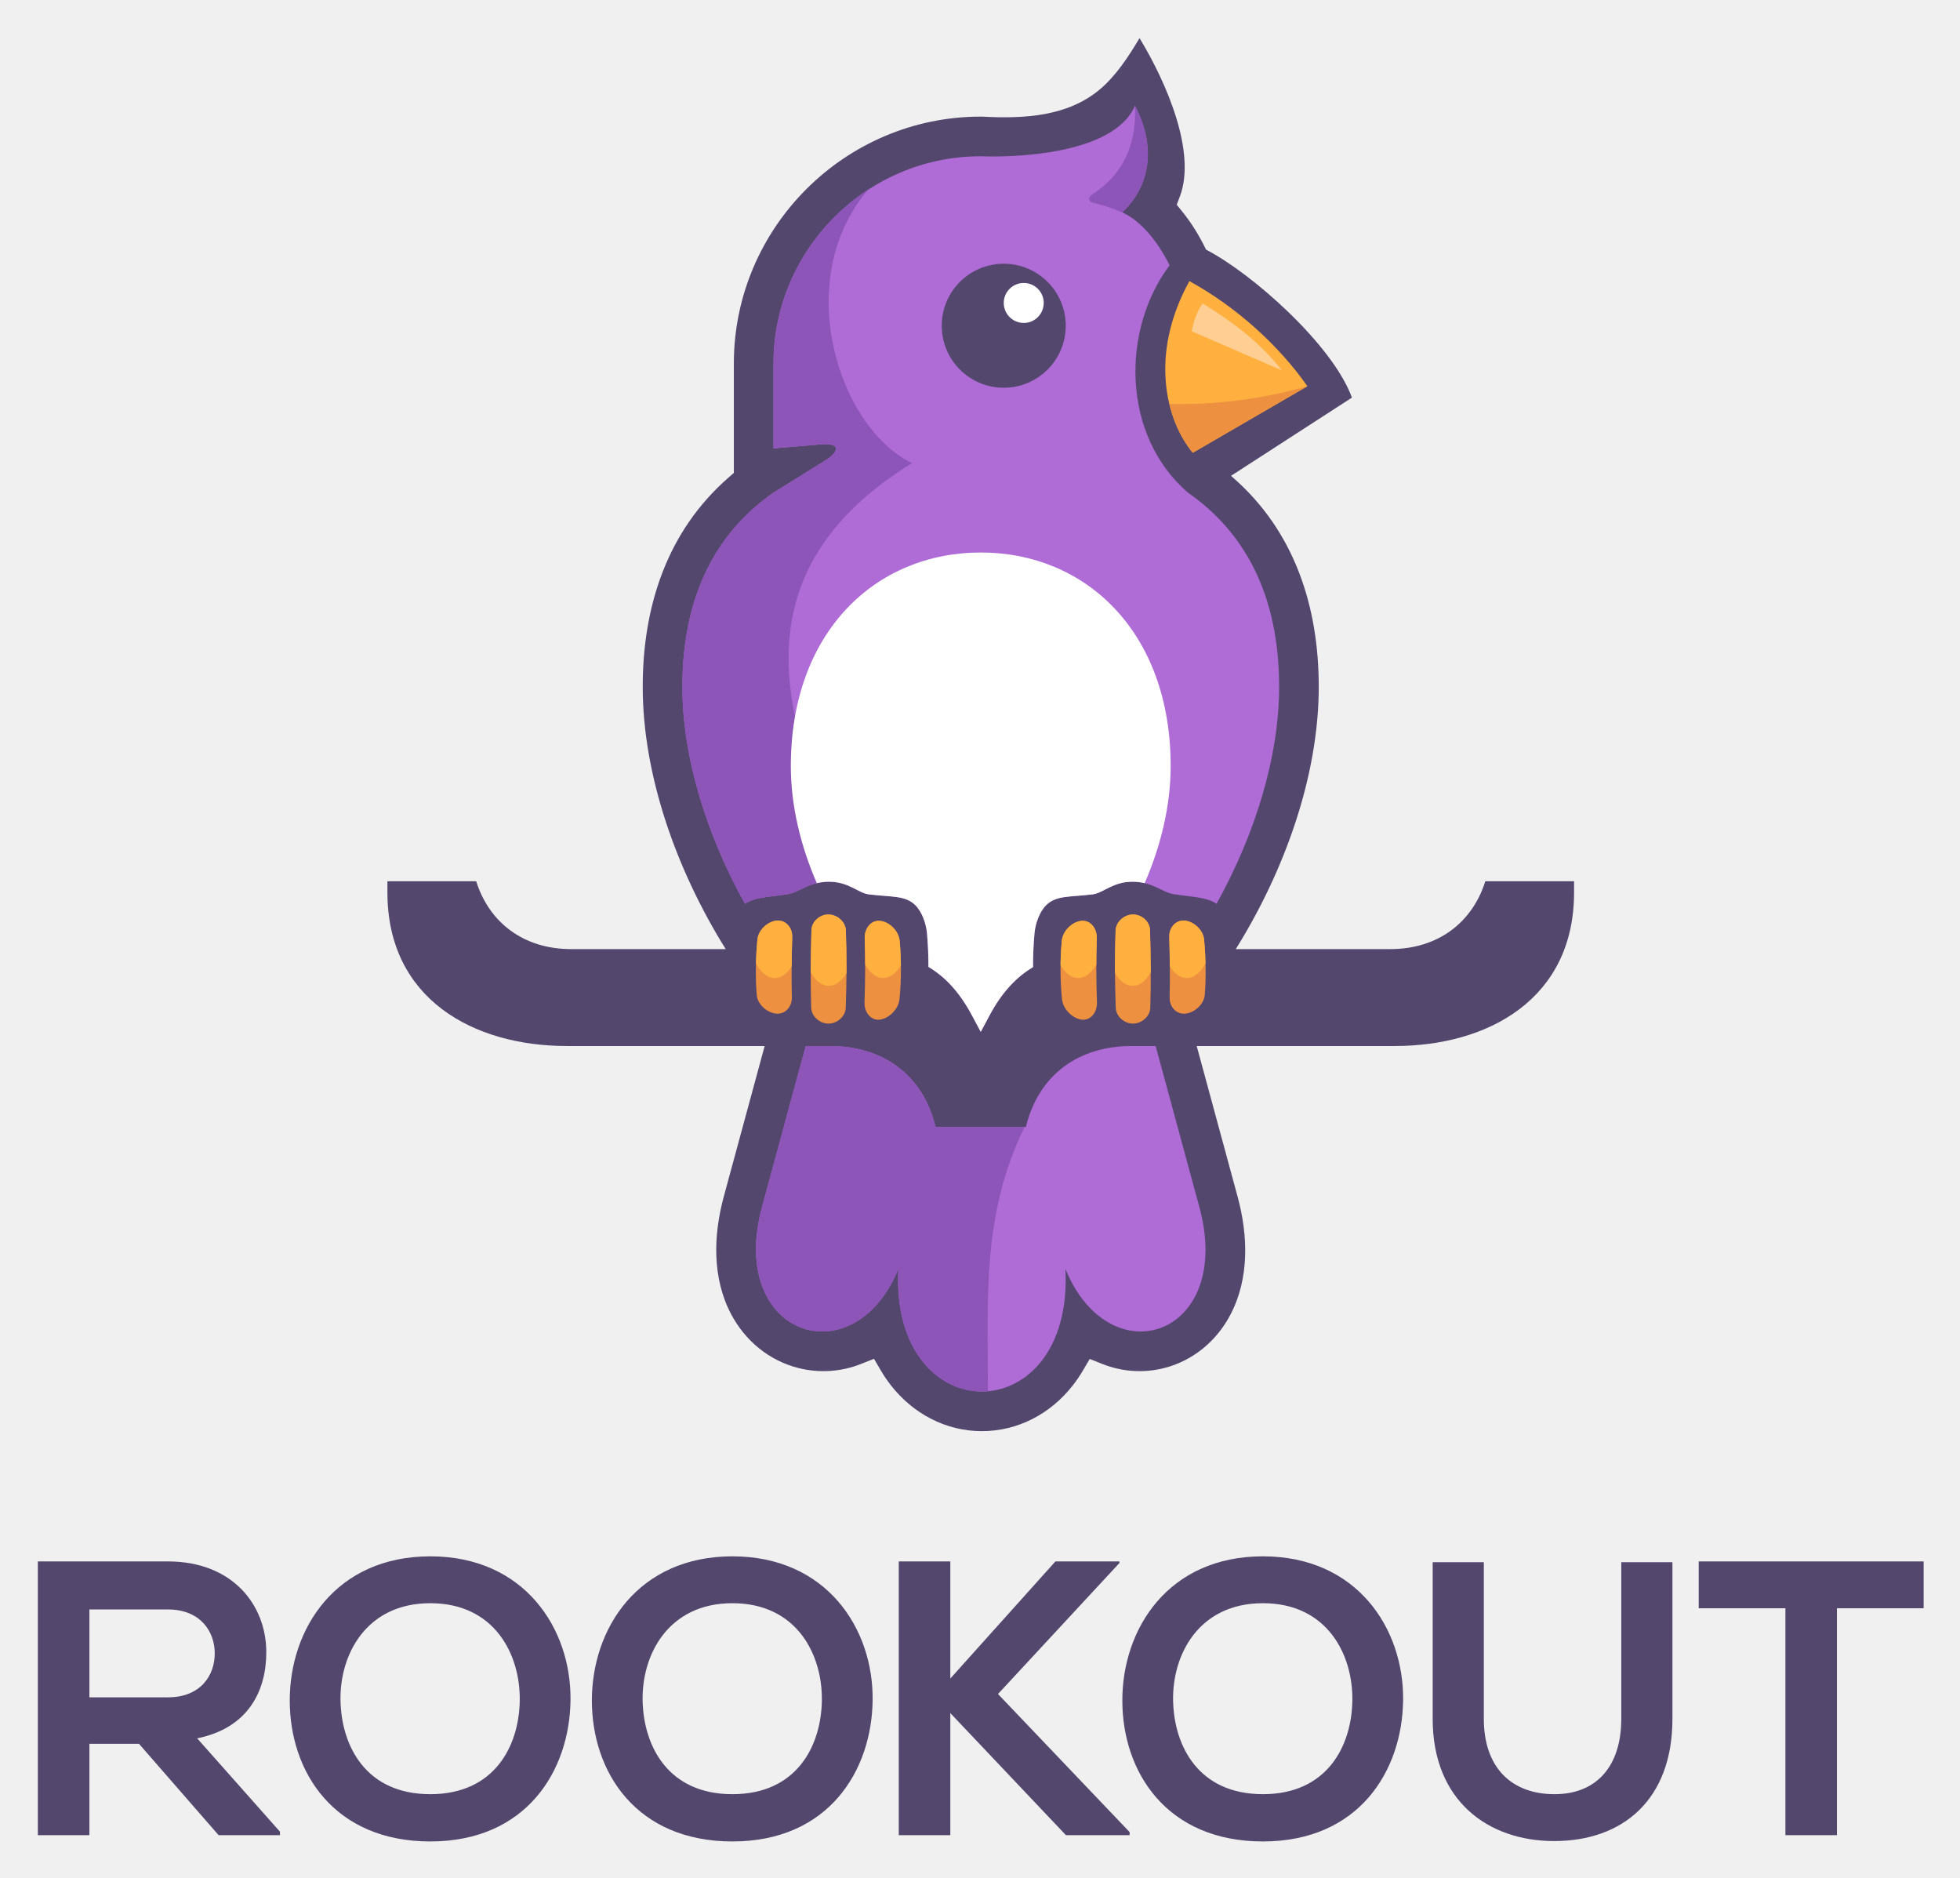
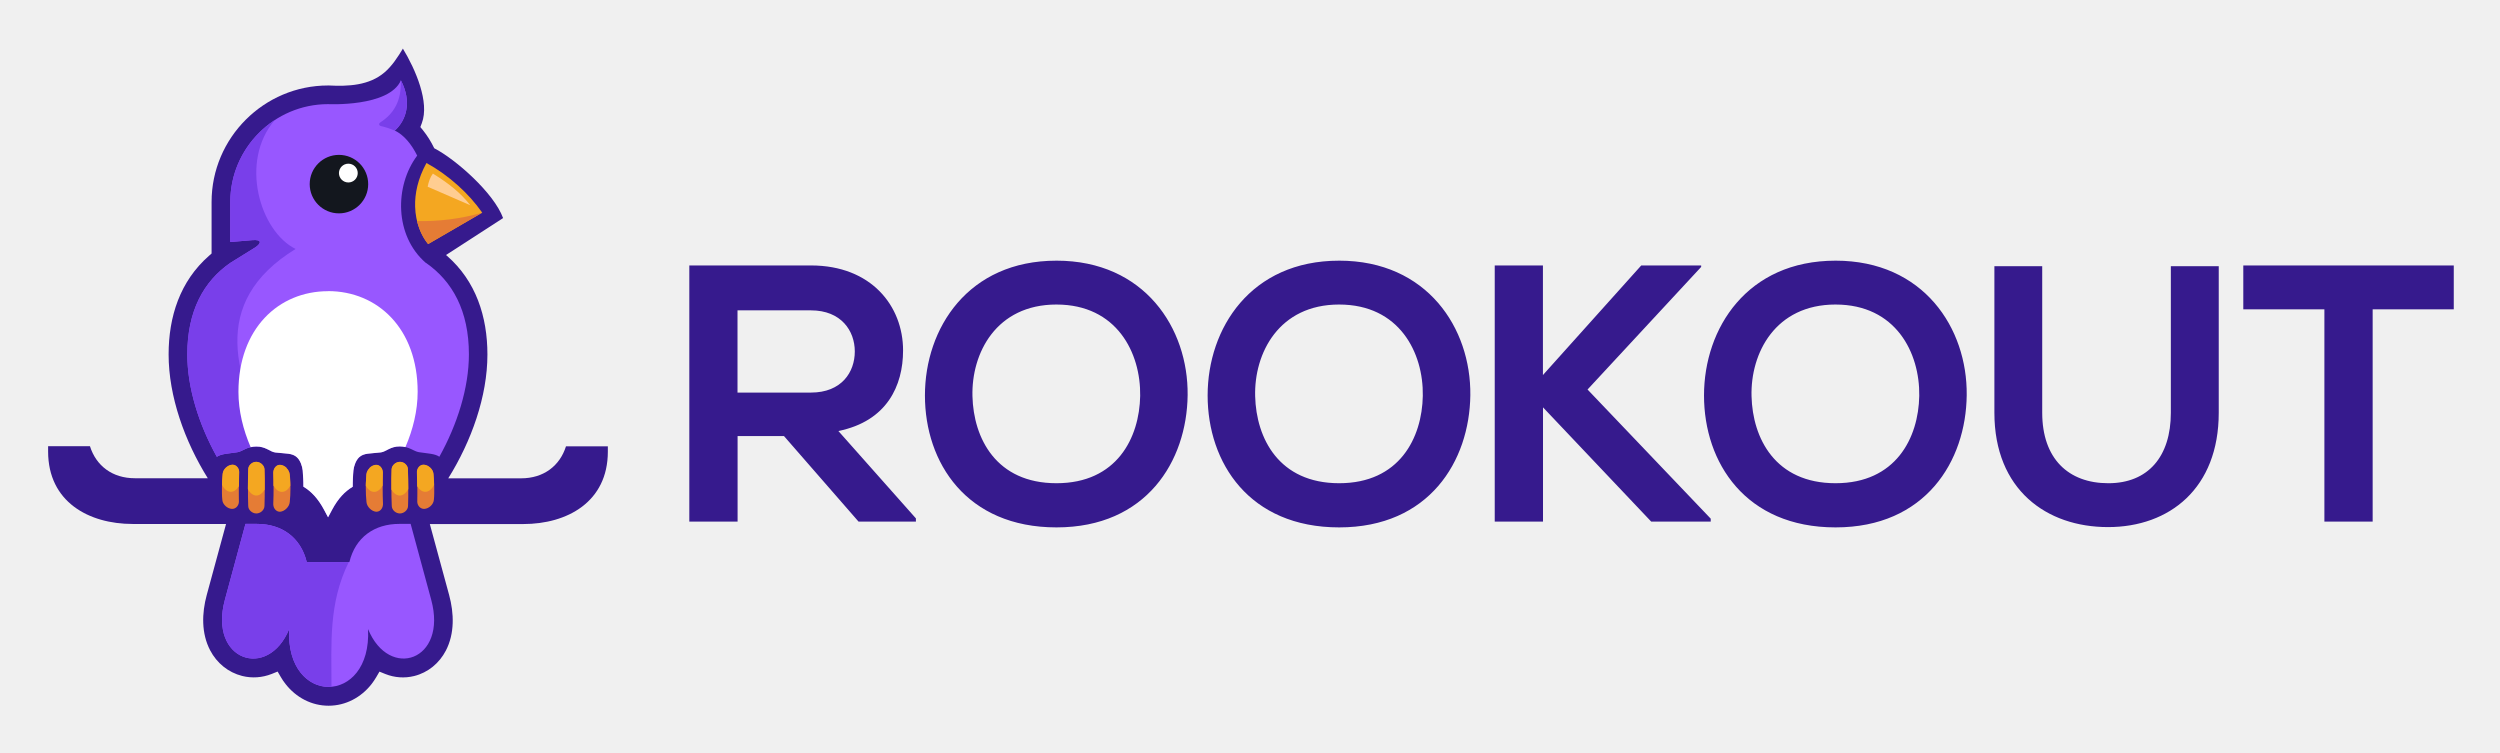
- <svg xmlns="http://www.w3.org/2000/svg" role="img" viewBox="68.48 -2.77 260.78 249.78">
-   <path fill="none" d="M0 0h400v245H0z" pointer-events="none" />
+ <svg xmlns="http://www.w3.org/2000/svg" role="img" viewBox="-6.40 -6.15 332.54 100.04">
+   <g clip-path="url(#clip0_105_2)">
+     <path fill="#361A8D" d="M115.42 62.792l-10.302-11.611c6.461-1.31 8.605-6.024 8.605-10.718 0-5.905-4.228-11.304-12.247-11.304H85.29v34.07h6.421V51.855h6.173l9.914 11.373h7.632v-.437h-.01zm-13.954-27.659c4.03 0 5.836 2.729 5.836 5.468s-1.747 5.468-5.836 5.468h-9.765V35.133h9.765zm32.661-6.61c-11.76 0-17.496 8.992-17.496 17.933 0 8.942 5.537 17.546 17.496 17.546s17.348-8.803 17.447-17.596c.099-8.892-5.736-17.884-17.447-17.884zm0 5.835c8.019 0 11.225 6.421 11.135 12.147-.099 5.587-3.106 11.621-11.135 11.621s-11.036-5.984-11.175-11.572c-.148-5.736 3.156-12.197 11.175-12.197zm37.604-5.835c-11.761 0-17.497 8.992-17.497 17.933 0 8.942 5.538 17.546 17.497 17.546 11.958 0 17.347-8.803 17.447-17.596.099-8.892-5.737-17.884-17.447-17.884zm0 5.835c8.018 0 11.224 6.421 11.125 12.147-.1 5.587-3.107 11.621-11.125 11.621-8.019 0-11.036-5.974-11.175-11.572-.149-5.736 3.156-12.197 11.175-12.197zm66.026-5.835c-11.76 0-17.496 8.992-17.496 17.933 0 8.942 5.537 17.546 17.496 17.546s17.358-8.803 17.447-17.596c.099-8.892-5.736-17.884-17.447-17.884zm0 5.835c8.019 0 11.224 6.421 11.135 12.147-.099 5.587-3.106 11.621-11.135 11.621s-11.036-5.984-11.175-11.572c-.149-5.736 3.156-12.197 11.175-12.197zm44.6-5.101v19.491c0 5.826-3.017 9.379-8.317 9.379-5.299 0-8.793-3.255-8.793-9.379V29.257h-6.361v19.491c0 10.252 6.947 15.214 15.115 15.214 8.167 0 14.727-5.151 14.727-15.214V29.257h-6.371zm-89.924 33.971h6.411V48.034l14.39 15.194h7.92v-.387l-16.385-17.179 15.114-16.306v-.199h-7.969l-13.08 14.579V29.158h-6.411v34.07h.01zm110.358 0h6.411V34.994h10.788v-5.835h-27.996v5.835h10.787v28.235h.01z" />
+     <path fill="#361A8D" fill-rule="evenodd" d="M47.21.288c-.705 1.171-1.479 2.362-2.481 3.206-2.044 1.737-4.813 1.856-7.374 1.727h-.119c-8.525 0-15.492 6.967-15.492 15.492v6.858l-.337.298c-3.861 3.374-5.379 8.098-5.379 13.13 0 5.567 2.134 11.532 5.21 16.464h-9.706c-2.997 0-5.151-1.667-5.965-4.258H0v.705c0 6.689 5.399 9.637 11.254 9.637h12.415l-2.57 9.448c-.655 2.412-.734 5.091.457 7.364.883 1.687 2.402 2.938 4.258 3.404 1.31.328 2.67.228 3.93-.268l.784-.318.427.734c.189.328.397.635.635.933 1.389 1.776 3.444 2.878 5.716 2.878 2.273 0 4.327-1.102 5.716-2.878.228-.298.437-.605.625-.923l.427-.734.784.318c1.221.486 2.55.586 3.831.268 1.846-.457 3.344-1.707 4.218-3.384 1.181-2.273 1.092-4.962.437-7.384l-2.57-9.448h12.425c5.855 0 11.254-2.947 11.254-9.636v-.705h-5.567c-.814 2.59-2.967 4.258-5.965 4.258h-9.696c3.076-4.932 5.21-10.887 5.21-16.465 0-5.032-1.518-9.756-5.379-13.13l-.129-.109 7.592-4.913c-1.221-3.345-6.312-7.82-9.16-9.289-.417-.873-.923-1.677-1.489-2.382l-.357-.437.199-.526c1.042-2.759-.814-7.096-2.531-9.924" clip-rule="evenodd" />
+     <path fill="#9857FF" fill-rule="evenodd" d="M48.222 63.536l2.739 10.103c2.193 8.088-5.587 10.738-8.406 3.89.516 10.252-11.006 10.252-10.49 0-2.818 6.848-10.748 4.198-8.555-3.89l2.739-10.103h1.518c3.315 0 5.835 1.786 6.639 5.081h5.667c.794-3.295 3.325-5.081 6.639-5.081h1.508zm2.034-34.725c3.523 2.451 5.716 6.371 5.716 12.177 0 4.436-1.538 9.319-3.93 13.616-.615-.417-1.489-.417-2.709-.605-.715-.109-1.27-.754-2.531-.774-1.26-.02-1.866.715-2.531.794-1.429.179-2.263.06-2.898.655-.427.407-.695 1.161-.754 1.747-.03.347-.06.715-.07 1.102-.02.347-.02.705-.02 1.062-1.052.625-1.955 1.578-2.729 3.027l-.556 1.042-.556-1.042c-.784-1.459-1.687-2.412-2.729-3.037 0-.357 0-.705-.02-1.042-.02-.387-.04-.754-.07-1.102-.059-.586-.318-1.34-.754-1.747-.635-.605-1.469-.476-2.898-.655-.665-.079-1.27-.814-2.531-.794-1.26.02-1.816.665-2.531.774-1.221.189-2.094.189-2.709.605-2.392-4.297-3.93-9.18-3.93-13.616 0-5.806 2.193-9.736 5.716-12.177 1.111-.685 2.213-1.379 3.325-2.064.814-.546.913-1.072-.387-.963l-2.938.248v-5.329c0-7.155 5.855-13.011 13.011-13.011 0 0 8.118.407 9.686-3.166 1.499 2.888.715 5.3-.814 6.689 1.151.516 2.223 1.786 2.977 3.325-3.017 4.019-3.037 10.649 1.151 14.271l.01-.01z" clip-rule="evenodd" />
+     <path fill="#793FEA" fill-rule="evenodd" d="M22.439 54.614c-2.392-4.297-3.93-9.18-3.93-13.616 0-5.806 2.193-9.736 5.716-12.177 1.111-.685 2.213-1.379 3.325-2.064.814-.546.913-1.072-.387-.963l-2.938.248v-5.329c0-4.555 2.372-8.575 5.935-10.907-4.774 5.558-1.955 14.837 2.759 17.159-11.641 7.155-8.059 17.288-2.828 27.044-.625-.139-1.231-.794-2.422-.774-1.26.02-1.816.665-2.531.774-1.221.189-2.094.189-2.709.605M46.922 4.536c1.499 2.888.715 5.3-.814 6.689-.744-.318-1.211-.457-1.876-.615-.169-.04-.337-.288-.03-.486 1.737-1.131 2.819-2.799 2.709-5.587h.01zM37.693 85.201c-2.868.248-5.895-2.312-5.627-7.671-2.818 6.848-10.748 4.198-8.555-3.89l2.739-10.103h1.518c3.315 0 5.835 1.786 6.639 5.081h5.558v.05c-2.67 5.478-2.273 10.688-2.273 16.534z" clip-rule="evenodd" />
+     <path fill="#fff" fill-rule="evenodd" d="M37.236 32.572c6.58 0 11.919 4.972 11.919 13.398 0 2.501-.625 5.032-1.628 7.354-.218-.05-.457-.089-.734-.089-1.26-.02-1.866.715-2.531.794-1.429.179-2.263.06-2.898.655-.427.407-.695 1.161-.754 1.747-.03.347-.059.715-.069 1.102-.02.347-.02.705-.02 1.062-1.052.625-1.955 1.578-2.729 3.027l-.556 1.042-.556-1.042c-.784-1.459-1.687-2.412-2.729-3.037 0-.357 0-.705-.02-1.042-.02-.387-.04-.754-.07-1.101-.059-.586-.318-1.34-.754-1.747-.635-.605-1.469-.476-2.898-.655-.665-.079-1.27-.814-2.531-.794-.278 0-.516.04-.734.089-1.002-2.312-1.627-4.843-1.627-7.354 0-8.426 5.339-13.398 11.919-13.398" clip-rule="evenodd" />
+     <path fill="#F4A721" d="M54.524 18.529c-1.31-1.181-2.739-2.203-4.198-2.997-1.151 2.094-1.558 4.069-1.508 5.806.059 2.124.814 3.87 1.727 4.972l7.195-4.178c-.913-1.3-2.005-2.521-3.215-3.603z" />
+     <path fill="#E57C35" d="M49.076 23.253c.308 1.26.854 2.312 1.469 3.067l7.195-4.178c-2.808.804-5.766 1.181-8.664 1.111z" />
+     <path fill="#FFCD91" d="M56.152 21.139c-1.31-1.657-2.838-2.878-4.972-4.198-.367.496-.566 1.092-.695 1.747 1.886.824 3.781 1.637 5.667 2.461" />
+     <path fill="#fff" fill-rule="evenodd" d="M40.005 15.482c.824 0 1.498.665 1.498 1.498 0 .834-.665 1.499-1.498 1.499-.834 0-1.499-.665-1.499-1.499 0-.834.665-1.498 1.499-1.498z" clip-rule="evenodd" />
+     <path fill="#E57C35" d="M28.433 55.587c-.199-.179-.466-.298-.744-.298s-.536.109-.725.288c-.199.179-.328.427-.337.695-.01.407-.02.824-.03 1.221 0 .407-.01.814-.01 1.221v1.221c0 .397.01.804.03 1.221 0 .268.139.516.337.695.199.179.466.298.744.298s.546-.119.744-.298c.199-.179.328-.427.338-.695.01-.417.03-.824.03-1.211 0-.407.01-.814.01-1.211V57.512c0-.397-.02-.804-.03-1.211 0-.268-.139-.516-.347-.695m-3.9.079h-.07c-.298.02-.586.169-.824.387-.238.218-.397.506-.427.804-.03.308-.05.596-.069.873-.02.298-.03.596-.03.873v.873c0 .278.02.566.05.863.02.298.189.576.417.794.228.218.536.367.834.387h.069c.228 0 .437-.099.586-.248.169-.169.278-.397.298-.665v-.119c0-.308-.01-.625-.01-.953v-.943c0-.318 0-.635.01-.943 0-.318.01-.635.02-.953v-.119c-.02-.268-.129-.496-.298-.665-.149-.149-.357-.248-.576-.248h.02zm7.185.417c-.238-.228-.536-.377-.824-.397h-.07c-.218 0-.417.099-.566.258-.169.179-.278.427-.298.715v.149c.01.328.02.665.02 1.002v.993c0 .337 0 .665-.01 1.002 0 .338-.02.675-.03.993v.159c.02.278.129.526.298.695.149.149.337.238.546.248h.079c.288-.03.586-.179.824-.417.248-.238.417-.546.447-.873.03-.298.05-.605.07-.913.02-.318.02-.615.02-.923 0-.308 0-.615-.02-.923-.01-.288-.03-.595-.07-.913-.03-.318-.199-.625-.437-.854h.02z" />
+     <path fill="#F4A721" d="M28.81 58.961c-.288.496-.685.804-1.111.804-.427 0-.844-.328-1.131-.854v-.208c0-.407 0-.814.02-1.221 0-.407.02-.814.03-1.221 0-.268.139-.516.338-.695.189-.179.457-.288.724-.288.278 0 .546.119.744.298.199.179.337.427.347.695.02.407.03.814.03 1.211V58.951l.01.01zm-3.444-.417c-.288.457-.655.725-1.062.725-.467 0-.883-.357-1.171-.923 0-.208.01-.417.02-.625.01-.278.04-.566.069-.873.03-.298.189-.586.427-.804.228-.218.526-.357.824-.387h.07c.228 0 .427.099.576.248.169.169.278.397.298.665v.119c0 .308-.02.625-.02.953 0 .298 0 .595-.01.893l-.02.01zm6.342-2.471c-.238-.228-.536-.377-.824-.397h-.07c-.218 0-.417.099-.566.258-.169.179-.278.427-.298.715v.149c.01.328.02.665.02 1.002v.635c.298.526.695.844 1.131.844.437 0 .824-.308 1.112-.804 0-.208 0-.407-.02-.615-.01-.288-.03-.595-.07-.913-.03-.318-.198-.625-.437-.854l.02-.02z" />
+     <path fill="#E57C35" d="M46.049 55.587c.199-.179.466-.298.754-.298.278 0 .536.109.725.288.199.179.328.427.337.695.01.407.02.824.03 1.221 0 .407.01.814.01 1.221v1.221c0 .397-.01.804-.03 1.221 0 .268-.139.516-.338.695-.199.179-.466.298-.744.298s-.546-.119-.744-.298c-.199-.179-.328-.427-.338-.695-.01-.417-.03-.824-.04-1.211 0-.407-.01-.814-.01-1.211V57.512c0-.397.02-.804.03-1.211 0-.268.139-.516.347-.695m3.9.079h.07c.298.02.586.169.824.387.238.218.397.506.427.804.03.308.05.596.07.873.02.298.03.596.03.873v.873c0 .278-.02.566-.05.863-.03.298-.189.576-.417.794-.228.218-.536.367-.834.387h-.07c-.228 0-.427-.099-.586-.248-.169-.169-.278-.397-.298-.665v-.119c0-.308.01-.625.01-.953v-.943c0-.318 0-.635-.01-.943 0-.318-.01-.635-.02-.953v-.119c.02-.268.129-.496.298-.665.149-.149.357-.248.576-.248h-.02zm-7.175.417c.238-.228.536-.377.824-.397h.07c.218 0 .417.099.566.258.169.179.278.427.298.715v.149c-.01.328-.02.665-.02 1.002v.993c0 .337 0 .665.01 1.002 0 .338.02.675.03.993v.159c-.02.278-.129.526-.298.695-.139.149-.337.238-.546.248h-.079c-.288-.03-.586-.179-.824-.417-.248-.238-.417-.546-.447-.873-.03-.298-.05-.605-.07-.913-.02-.318-.02-.615-.02-.923 0-.308 0-.615.02-.923.01-.288.03-.595.06-.913.03-.318.199-.625.437-.854h-.01z" />
+     <path fill="#F4A721" d="M45.662 58.961c.288.496.685.804 1.112.804.427 0 .844-.328 1.131-.854v-.208c0-.407 0-.814-.02-1.221 0-.407-.02-.814-.03-1.221 0-.268-.139-.516-.337-.695-.189-.179-.457-.288-.725-.288-.278 0-.546.119-.754.298-.198.179-.337.427-.347.695-.01.407-.03.814-.03 1.211v1.479zm3.444-.417c.288.457.655.725 1.062.725.466 0 .883-.357 1.171-.923 0-.208-.01-.417-.02-.625-.01-.278-.04-.566-.07-.873-.03-.298-.189-.586-.427-.804-.228-.218-.526-.357-.824-.387h-.07c-.228 0-.427.099-.576.248-.169.169-.278.397-.298.665v.119c0 .308.02.625.02.953 0 .298 0 .595.01.893l.02.01zm-6.342-2.471c.238-.228.536-.377.824-.397h.07c.218 0 .417.099.566.258.169.179.278.427.298.715v.149c-.01.328-.02.665-.02 1.002v.635c-.298.526-.695.844-1.131.844s-.824-.308-1.111-.804c0-.208 0-.407.02-.615.01-.288.03-.595.06-.913.03-.318.199-.625.437-.854l-.01-.02z" />
+     <path fill="#13171E" d="M38.685 22.231c2.149 0 3.89-1.742 3.89-3.89 0-2.149-1.742-3.89-3.89-3.89-2.148 0-3.89 1.742-3.89 3.89 0 2.148 1.742 3.89 3.89 3.89z" />
+     <path fill="#fff" d="M39.935 18.122c.691 0 1.25-.56 1.25-1.25s-.56-1.25-1.25-1.25-1.25.56-1.25 1.25.56 1.25 1.25 1.25z" />
+   </g>
  <defs>
-     <clipPath id="a">
-       <path d="M0 0h400v245H0V0z" />
+     <clipPath id="clip0_105_2">
+       <path fill="#fff" d="M0 0h320v87.423H0z" transform="translate(0 .288)" />
    </clipPath>
  </defs>
-   <g clip-path="url(#a)" transform="translate(-46.136 -24.687) scale(1.22017)">
-     <clipPath id="b">
-       <path fill="#FFF" d="M75.746 0h248.508v245H75.746V0z" />
-     </clipPath>
-     <g clip-path="url(#b)">
-       <path fill="#54476E" d="M288.62 218.044h5.619v-24.74h9.454v-5.109h-24.526v5.109h9.453v24.74zm-96.681 0h5.621v-13.313l12.61 13.313h6.941v-.341L202.76 202.65l13.244-14.285v-.17h-6.983l-11.461 12.768v-12.768h-5.621v29.849zm78.785-29.765v17.075c0 5.106-2.64 8.218-7.282 8.218-4.641 0-7.707-2.853-7.707-8.218v-17.075h-5.577v17.075c0 8.979 6.088 13.329 13.242 13.329 7.494 0 12.902-4.514 12.902-13.329v-17.075h-5.578zm-39.077 4.472c7.026 0 9.836 5.623 9.752 10.644-.082 4.895-2.726 10.177-9.752 10.177-7.026 0-9.67-5.239-9.793-10.134-.126-5.021 2.767-10.687 9.793-10.687zm0-5.11c-10.304 0-15.33 7.877-15.33 15.712s4.856 15.373 15.33 15.373c10.476 0 15.205-7.71 15.287-15.415.083-7.79-5.025-15.67-15.287-15.67zm-57.844 5.11c7.025 0 9.836 5.622 9.749 10.644-.083 4.897-2.724 10.177-9.749 10.177-7.026 0-9.668-5.237-9.794-10.134-.129-5.024 2.768-10.687 9.794-10.687zm0-5.11c-10.305 0-15.329 7.877-15.329 15.712s4.853 15.373 15.329 15.373c10.475 0 15.202-7.708 15.286-15.415.086-7.792-5.025-15.67-15.286-15.67zm-32.945 5.11c7.026 0 9.837 5.622 9.751 10.644-.083 4.897-2.725 10.177-9.751 10.177s-9.669-5.238-9.793-10.134c-.129-5.024 2.767-10.687 9.793-10.687zm0-5.11c-10.304 0-15.329 7.877-15.329 15.712s4.855 15.373 15.329 15.373 15.202-7.708 15.287-15.415c.085-7.792-5.024-15.67-15.287-15.67zm-28.617 5.792c3.534 0 5.11 2.391 5.11 4.79 0 2.398-1.534 4.789-5.11 4.789h-8.558v-9.579h8.558zm12.221 24.227l-9.026-10.176c5.662-1.149 7.536-5.281 7.536-9.389 0-5.174-3.705-9.9-10.731-9.9h-14.18v29.849h5.622v-9.964h5.408l8.685 9.964h6.686v-.384z" />
-       <path fill="#54476E" fill-rule="evenodd" d="M218.193 22.116c-1.216 2.043-2.563 4.097-4.303 5.571-3.554 3.009-8.364 3.226-12.803 2.995l-.098-.005h-.112c-14.815 0-26.922 12.105-26.922 26.922v11.919l-.587.514c-6.715 5.868-9.349 14.064-9.349 22.808 0 9.681 3.706 20.037 9.048 28.598h-16.844c-5.211 0-8.948-2.905-10.363-7.398h-9.681v1.223c0 11.623 9.388 16.74 19.559 16.74h21.577l-4.458 16.421c-1.139 4.197-1.283 8.853.789 12.793 1.542 2.932 4.17 5.103 7.399 5.906a11.14 11.14 0 0 0 6.821-.473l1.37-.546.746 1.272c.329.561.695 1.101 1.096 1.615 2.41 3.089 5.978 5.002 9.925 5.002 3.946 0 7.514-1.913 9.923-5.002a14.85 14.85 0 0 0 1.089-1.602l.747-1.268 1.367.543a10.91 10.91 0 0 0 6.662.472c3.214-.79 5.814-2.963 7.334-5.882 2.06-3.953 1.901-8.628.761-12.828l-4.459-16.423h21.592c10.172 0 19.556-5.117 19.556-16.74v-1.223h-9.677c-1.416 4.493-5.154 7.398-10.365 7.398h-16.846c5.343-8.561 9.048-18.917 9.048-28.598 0-8.744-2.634-16.94-9.349-22.808l-.219-.192 13.187-8.529c-2.127-5.811-10.965-13.588-15.908-16.133-.727-1.509-1.597-2.916-2.578-4.129l-.617-.765.346-.919c1.803-4.788-1.415-12.324-4.404-17.249z" />
-       <path fill="#AF6BD6" fill-rule="evenodd" d="M223.477 71.677c6.126 4.256 9.937 11.073 9.937 21.164 0 7.707-2.673 16.184-6.826 23.652-1.062-.725-2.593-.719-4.708-1.052-1.239-.196-2.203-1.316-4.394-1.347-2.192-.031-3.238 1.235-4.401 1.377-2.487.307-3.939.098-5.038 1.143-.745.708-1.206 2.019-1.302 3.042-.057.599-.1 1.236-.129 1.906a41.39 41.39 0 0 0-.036 1.841c-1.819 1.08-3.388 2.735-4.735 5.252l-.966 1.809-.966-1.809c-1.357-2.537-2.924-4.196-4.739-5.276a41.877 41.877 0 0 0-.036-1.817 37.184 37.184 0 0 0-.128-1.906c-.097-1.023-.558-2.334-1.303-3.042-1.099-1.045-2.551-.836-5.038-1.143-1.162-.142-2.209-1.408-4.401-1.377-2.191.031-3.156 1.151-4.394 1.347-2.115.333-3.645.327-4.708 1.052-4.153-7.468-6.825-15.945-6.825-23.652 0-10.091 3.81-16.908 9.936-21.164l5.769-3.593c1.422-.943 1.587-1.856-.672-1.665l-5.097.431v-9.251c0-12.43 10.17-22.601 22.6-22.601 0 0 14.096.706 16.822-5.502 2.611 5.013 1.24 9.205-1.406 11.616 2.002.895 3.855 3.104 5.177 5.775-5.247 6.975-5.28 18.507 2.007 24.79zm-3.528 60.326l4.767 17.554c3.812 14.045-9.705 18.662-14.604 6.761.903 17.804-19.122 17.804-18.22 0-4.898 11.901-18.678 7.288-14.865-6.761l4.766-17.554h2.632c5.752 0 10.146 3.106 11.529 8.831h9.846c1.384-5.725 5.778-8.831 11.529-8.831h2.62z" />
-       <path fill="#8C55B7" fill-rule="evenodd" d="M201.66 169.64c-4.989.427-10.24-4.011-9.768-13.322-4.899 11.9-18.679 7.288-14.864-6.76l4.765-17.555h2.632c5.751 0 10.146 3.106 11.529 8.831h9.661l-.007.09c-4.625 9.521-3.948 18.572-3.948 28.716zm16.039-140.144c2.611 5.013 1.24 9.205-1.406 11.616a18.803 18.803 0 0 0-3.258-1.067c-.295-.072-.581-.495-.044-.846 3.02-1.972 4.897-4.863 4.708-9.703zm-42.533 86.996c-4.152-7.468-6.826-15.944-6.826-23.652 0-10.09 3.811-16.908 9.937-21.163l5.769-3.593c1.422-.943 1.587-1.856-.671-1.666l-5.098.432v-9.251c0-7.909 4.116-14.9 10.312-18.942-8.299 9.65-3.403 25.778 4.791 29.803-20.226 12.432-14.004 30.039-4.908 46.977-1.087-.248-2.137-1.372-4.204-1.343-2.191.031-3.155 1.151-4.394 1.346-2.115.334-3.645.328-4.708 1.052" />
-       <path fill="#FFF" fill-rule="evenodd" d="M200.877 78.198c11.438 0 20.71 8.646 20.71 23.28 0 4.353-1.086 8.746-2.833 12.769a5.763 5.763 0 0 0-1.268-.153c-2.192-.031-3.238 1.235-4.401 1.377-2.487.307-3.939.098-5.038 1.142-.746.708-1.206 2.02-1.302 3.043a36.047 36.047 0 0 0-.129 1.906c-.026.605-.036 1.22-.036 1.841-1.819 1.08-3.388 2.735-4.734 5.252l-.967 1.809-.967-1.809c-1.355-2.537-2.922-4.196-4.738-5.276a40.343 40.343 0 0 0-.164-3.723c-.097-1.023-.558-2.335-1.303-3.043-1.099-1.044-2.551-.835-5.037-1.142-1.163-.142-2.21-1.408-4.402-1.377a5.827 5.827 0 0 0-1.268.152c-1.747-4.023-2.832-8.415-2.832-12.768 0-14.634 9.272-23.28 20.709-23.28z" />
-       <path fill="#FFB03F" d="M230.913 53.812c-2.275-2.049-4.766-3.822-7.286-5.2-1.996 3.633-2.708 7.072-2.621 10.081.105 3.691 1.407 6.72 2.991 8.634l12.5-7.258c-1.581-2.254-3.49-4.371-5.584-6.257z" />
-       <path fill="#ED9140" d="M221.442 62.005c.527 2.197 1.475 4.018 2.555 5.322l12.5-7.259a50.933 50.933 0 0 1-15.055 1.937z" />
-       <path fill="#FFCE92" d="M233.727 58.346c-2.268-2.873-4.939-5.008-8.644-7.299-.63.86-.986 1.904-1.199 3.03l9.843 4.269z" />
-       <path fill="#FFF" fill-rule="evenodd" d="M205.683 48.509a2.597 2.597 0 1 1 0 5.195 2.597 2.597 0 1 1 0-5.195z" />
-       <path fill="#ED9140" d="M191.272 119.038c-.408-.392-.926-.654-1.438-.687v-.001a1.398 1.398 0 0 0-1.091.446c-.292.306-.479.741-.513 1.241a2.373 2.373 0 0 0-.005.25 87.973 87.973 0 0 1 .049 3.465v.003a114.73 114.73 0 0 1-.07 3.464c-.004.085-.001.18.007.279v.003c.038.487.224.909.51 1.206.25.259.581.421.946.432.034.001.08 0 .136-.004v.001c.506-.047 1.021-.319 1.433-.72.423-.413.722-.951.779-1.511.053-.521.093-1.052.119-1.59a36.045 36.045 0 0 0 .011-3.2 33.03 33.03 0 0 0-.112-1.593c-.053-.557-.345-1.083-.761-1.484zm-12.474-.717c-.029-.002-.068 0-.113.001-.514.038-1.025.292-1.424.666-.407.38-.688.876-.736 1.394a35.675 35.675 0 0 0-.165 3.029c-.007.504-.006 1.009.008 1.516.013.483.039.982.082 1.506.042.511.32 1.002.725 1.377.404.376.926.63 1.453.667a1.477 1.477 0 0 0 1.134-.427c.29-.285.478-.688.512-1.151.005-.078.007-.148.006-.21a80.658 80.658 0 0 1-.025-1.648 127.877 127.877 0 0 1 .023-3.276c.011-.56.025-1.111.042-1.647.001-.062 0-.133-.004-.208a1.794 1.794 0 0 0-.51-1.156 1.475 1.475 0 0 0-1.008-.433zm6.772-.14a2.025 2.025 0 0 0-1.302-.522 1.93 1.93 0 0 0-1.266.5c-.346.315-.571.743-.584 1.207a197.44 197.44 0 0 0-.051 2.123 151.206 151.206 0 0 0-.021 4.235c.007.696.021 1.401.044 2.115.015.461.243.89.594 1.207.346.311.806.509 1.291.516a1.976 1.976 0 0 0 1.286-.512c.35-.316.577-.745.594-1.209.025-.718.045-1.424.059-2.112.016-.709.025-1.415.026-2.112a114.978 114.978 0 0 0-.072-4.225c-.017-.463-.246-.893-.598-1.211z" />
-       <path fill="#FFB03F" d="M191.272 119.038c-.408-.392-.926-.654-1.438-.687v-.001a1.398 1.398 0 0 0-1.091.446c-.292.306-.479.741-.513 1.241a2.373 2.373 0 0 0-.005.25 87.973 87.973 0 0 1 .05 2.832c.51.91 1.203 1.47 1.969 1.47.745 0 1.424-.532 1.929-1.401a32.439 32.439 0 0 0-.028-1.073 33.03 33.03 0 0 0-.112-1.593c-.053-.557-.345-1.083-.761-1.484zm-11.014 4.287c-.496.788-1.142 1.264-1.847 1.264-.802 0-1.527-.616-2.042-1.605a35.675 35.675 0 0 1 .156-2.602c.048-.518.329-1.014.736-1.394.399-.374.91-.628 1.424-.666.045-.001.084-.003.113-.001.392.009.744.172 1.008.433.289.288.478.692.51 1.156.004.075.005.146.004.208a136.87 136.87 0 0 0-.062 3.207zm5.981.722c-.506.865-1.184 1.395-1.927 1.395-.766 0-1.462-.563-1.971-1.474l.001-.362c.003-.7.012-1.407.025-2.117.013-.699.03-1.408.051-2.123.013-.464.238-.892.584-1.207a1.93 1.93 0 0 1 1.266-.5c.489.009.953.209 1.302.522.352.318.581.748.598 1.211a114.978 114.978 0 0 1 .072 4.225l-.001.43z" />
-       <path fill="#ED9140" d="M210.482 119.038c.408-.392.926-.654 1.437-.687v-.001c.046-.002.086-.003.115-.002.378.01.72.178.978.448.291.306.479.741.513 1.241.005.088.007.173.005.25a90.633 90.633 0 0 0-.05 3.465v.003a114.73 114.73 0 0 0 .07 3.464c.003.085.001.18-.007.279v.003c-.038.487-.225.909-.51 1.206a1.366 1.366 0 0 1-1.082.428v.001c-.506-.047-1.022-.319-1.433-.72-.423-.413-.721-.951-.779-1.511a31.163 31.163 0 0 1-.119-1.59 34.942 34.942 0 0 1-.01-3.2c.021-.501.058-1.032.111-1.593.053-.557.345-1.083.761-1.484zm12.474-.717c.029-.002.068 0 .113.001.514.038 1.026.292 1.425.666.406.38.687.876.736 1.394.051.534.088 1.038.114 1.513a38.34 38.34 0 0 1 .042 3.032c-.012.483-.038.982-.082 1.506-.043.511-.32 1.002-.725 1.377-.404.376-.927.63-1.452.667a1.486 1.486 0 0 1-1.136-.427 1.786 1.786 0 0 1-.51-1.151c-.007-.078-.009-.148-.007-.21.015-.541.022-1.092.026-1.648.003-.547.001-1.094-.004-1.639a137.463 137.463 0 0 0-.061-3.284 1.647 1.647 0 0 1 .004-.208c.032-.464.219-.868.508-1.156a1.48 1.48 0 0 1 1.009-.433zm-6.772-.14a2.025 2.025 0 0 1 1.302-.522c.481.005.93.197 1.265.5.349.315.572.743.585 1.207a174.525 174.525 0 0 1 .076 4.24 102.077 102.077 0 0 1-.048 4.233c-.015.461-.243.89-.593 1.207a1.995 1.995 0 0 1-1.292.516 1.972 1.972 0 0 1-1.285-.512c-.351-.316-.578-.745-.594-1.209-.025-.718-.046-1.424-.06-2.112a107.361 107.361 0 0 1 .045-6.337c.018-.463.247-.893.599-1.211z" />
-       <path fill="#FFB03F" d="M210.482 119.038c.408-.392.926-.654 1.437-.687v-.001c.046-.002.086-.003.115-.002.378.01.72.178.978.448.291.306.479.741.513 1.241.005.088.007.173.005.25-.02.569-.034 1.148-.041 1.734a80.12 80.12 0 0 0-.009 1.098c-.51.91-1.205 1.47-1.969 1.47-.746 0-1.425-.532-1.931-1.401a30.607 30.607 0 0 1 .141-2.666c.053-.557.345-1.083.761-1.484zm11.014 4.287c.496.788 1.142 1.264 1.847 1.264.803 0 1.527-.616 2.042-1.605a47.17 47.17 0 0 0-.041-1.089 37.41 37.41 0 0 0-.114-1.513c-.049-.518-.33-1.014-.736-1.394-.399-.374-.911-.628-1.425-.666-.045-.001-.084-.003-.113-.001a1.48 1.48 0 0 0-1.009.433 1.792 1.792 0 0 0-.508 1.156 1.647 1.647 0 0 0-.004.208 137.463 137.463 0 0 1 .061 3.207zm-5.98.722c.505.865 1.182 1.395 1.927 1.395.765 0 1.461-.563 1.97-1.474l-.001-.362a174.525 174.525 0 0 0-.076-4.24c-.013-.464-.236-.892-.585-1.207a1.926 1.926 0 0 0-1.265-.5 2.025 2.025 0 0 0-1.302.522c-.352.318-.581.748-.599 1.211a111.068 111.068 0 0 0-.071 4.225l.002.43z" />
-       <path fill="#54476E" fill-rule="evenodd" d="M210.146 53.476a6.76 6.76 0 1 1-13.521-.001 6.76 6.76 0 0 1 13.521.001z" />
-       <path fill="#FFF" fill-rule="evenodd" d="M207.745 50.927a2.18 2.18 0 1 1-4.358 0 2.18 2.18 0 0 1 4.358 0z" />
-     </g>
-   </g>
</svg>
